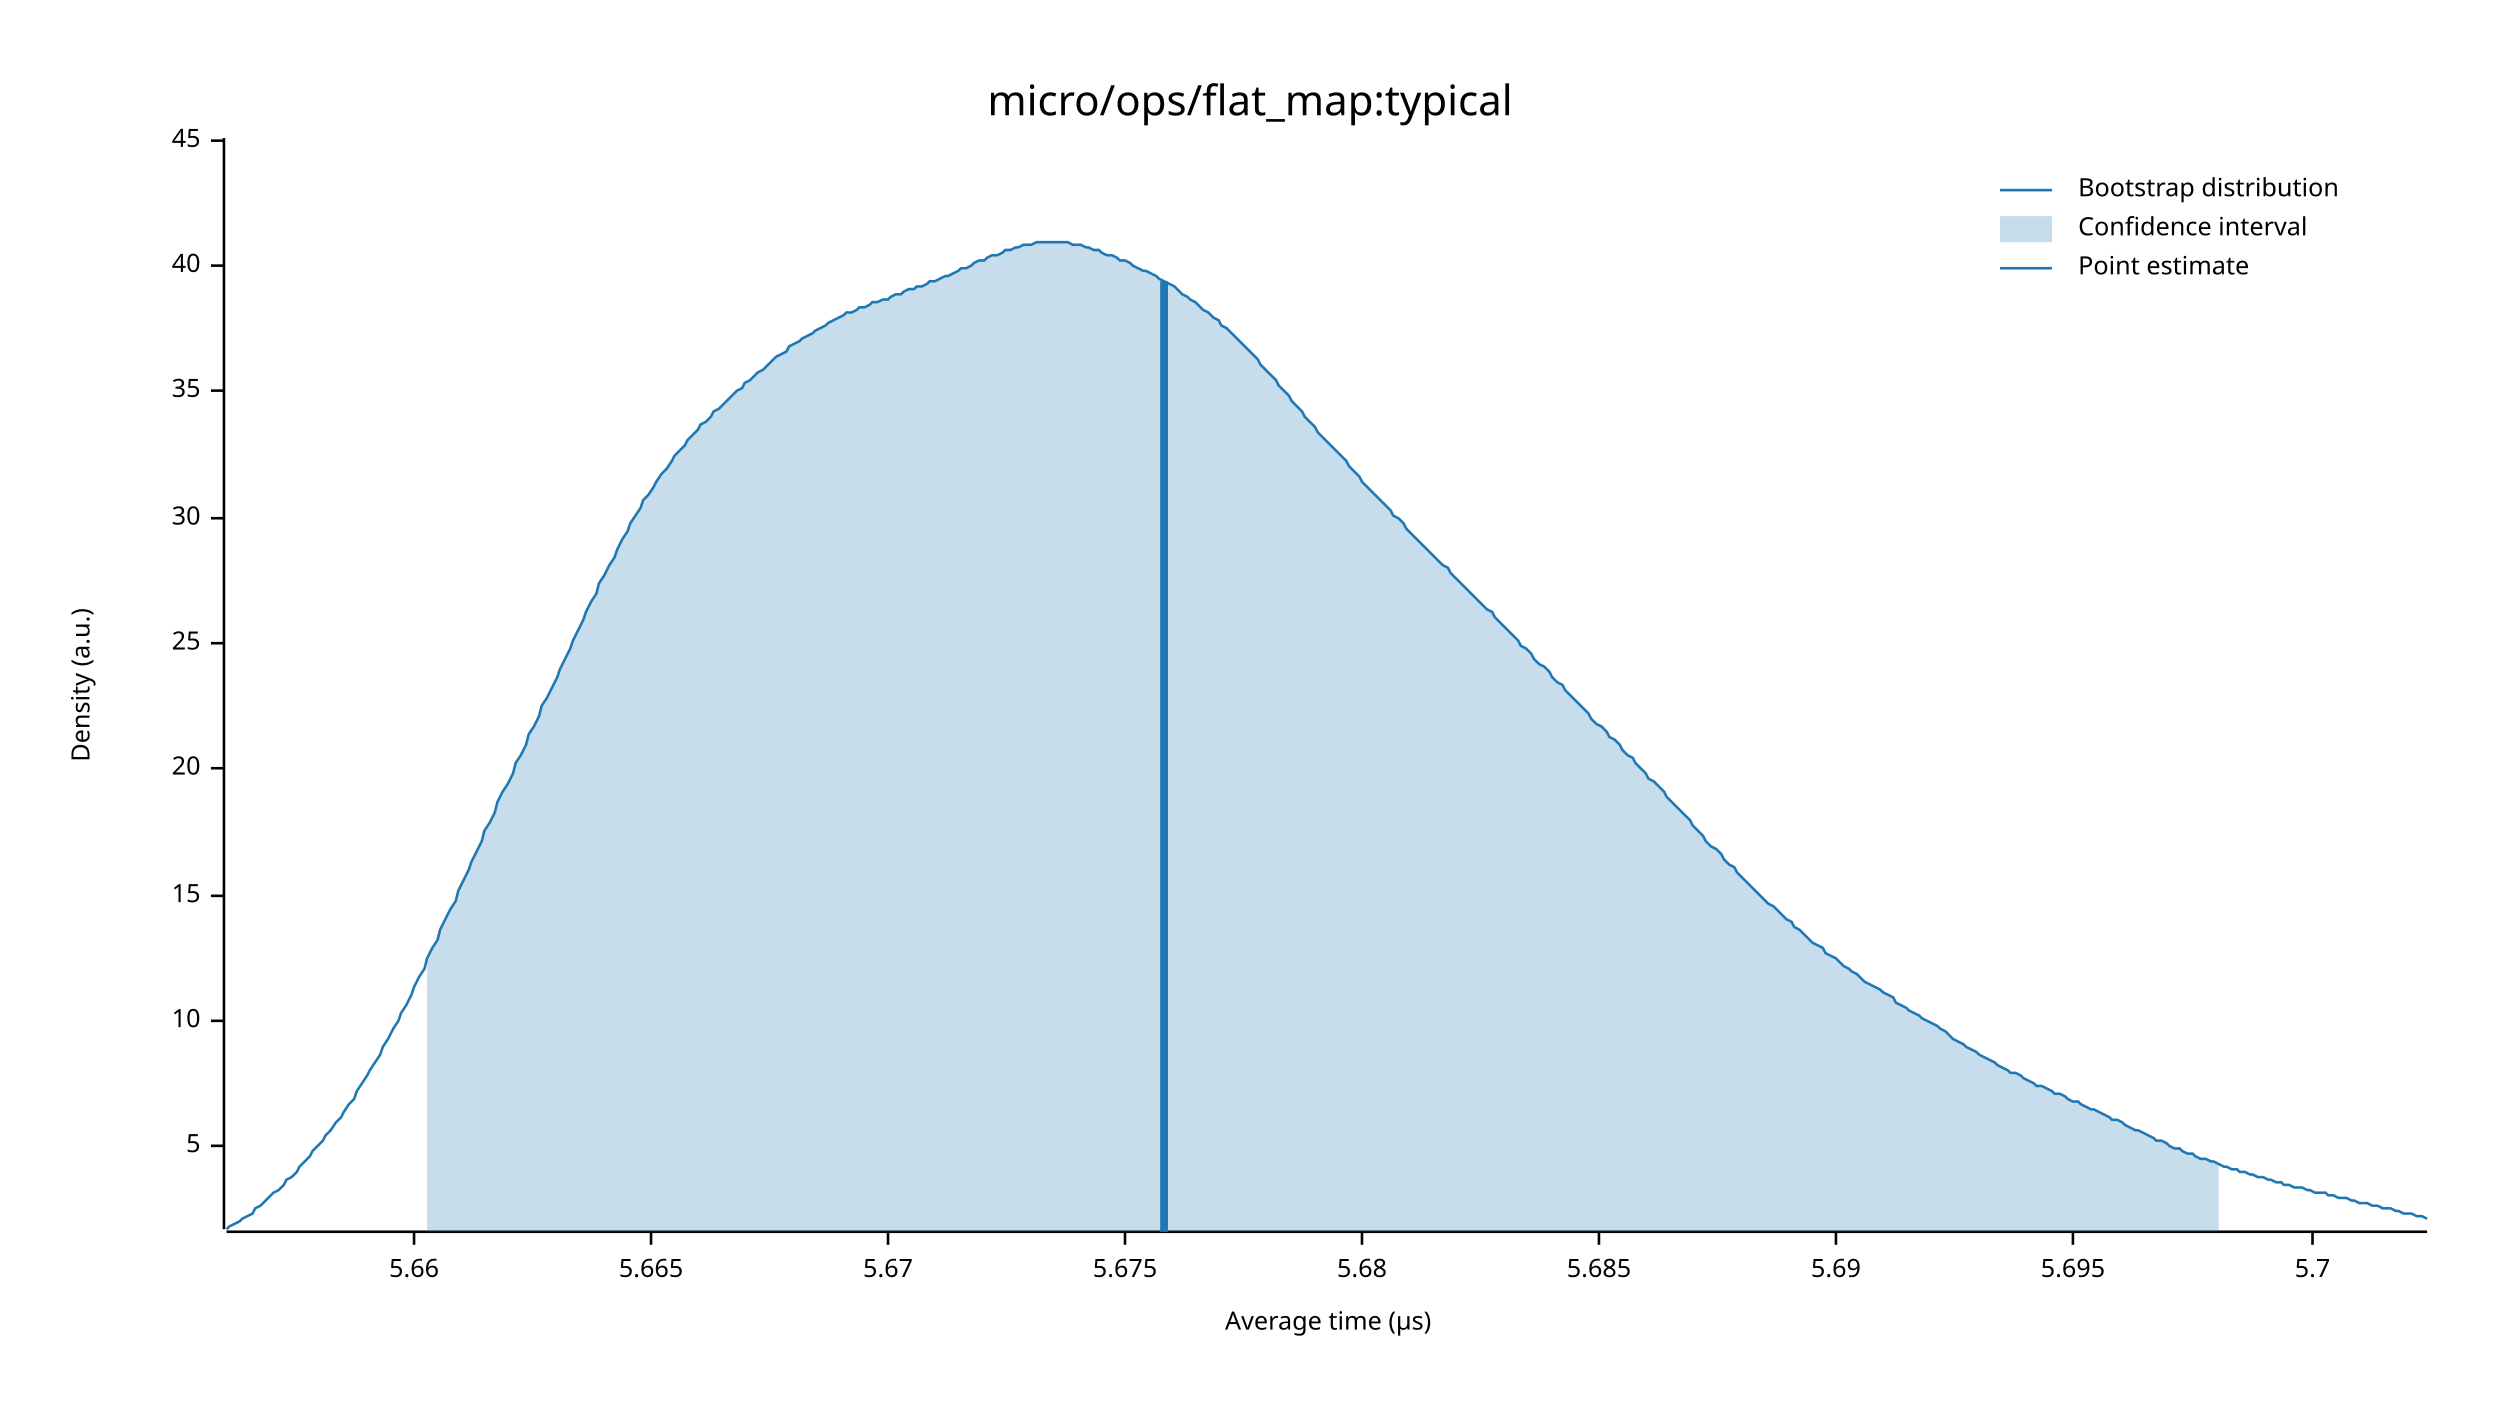
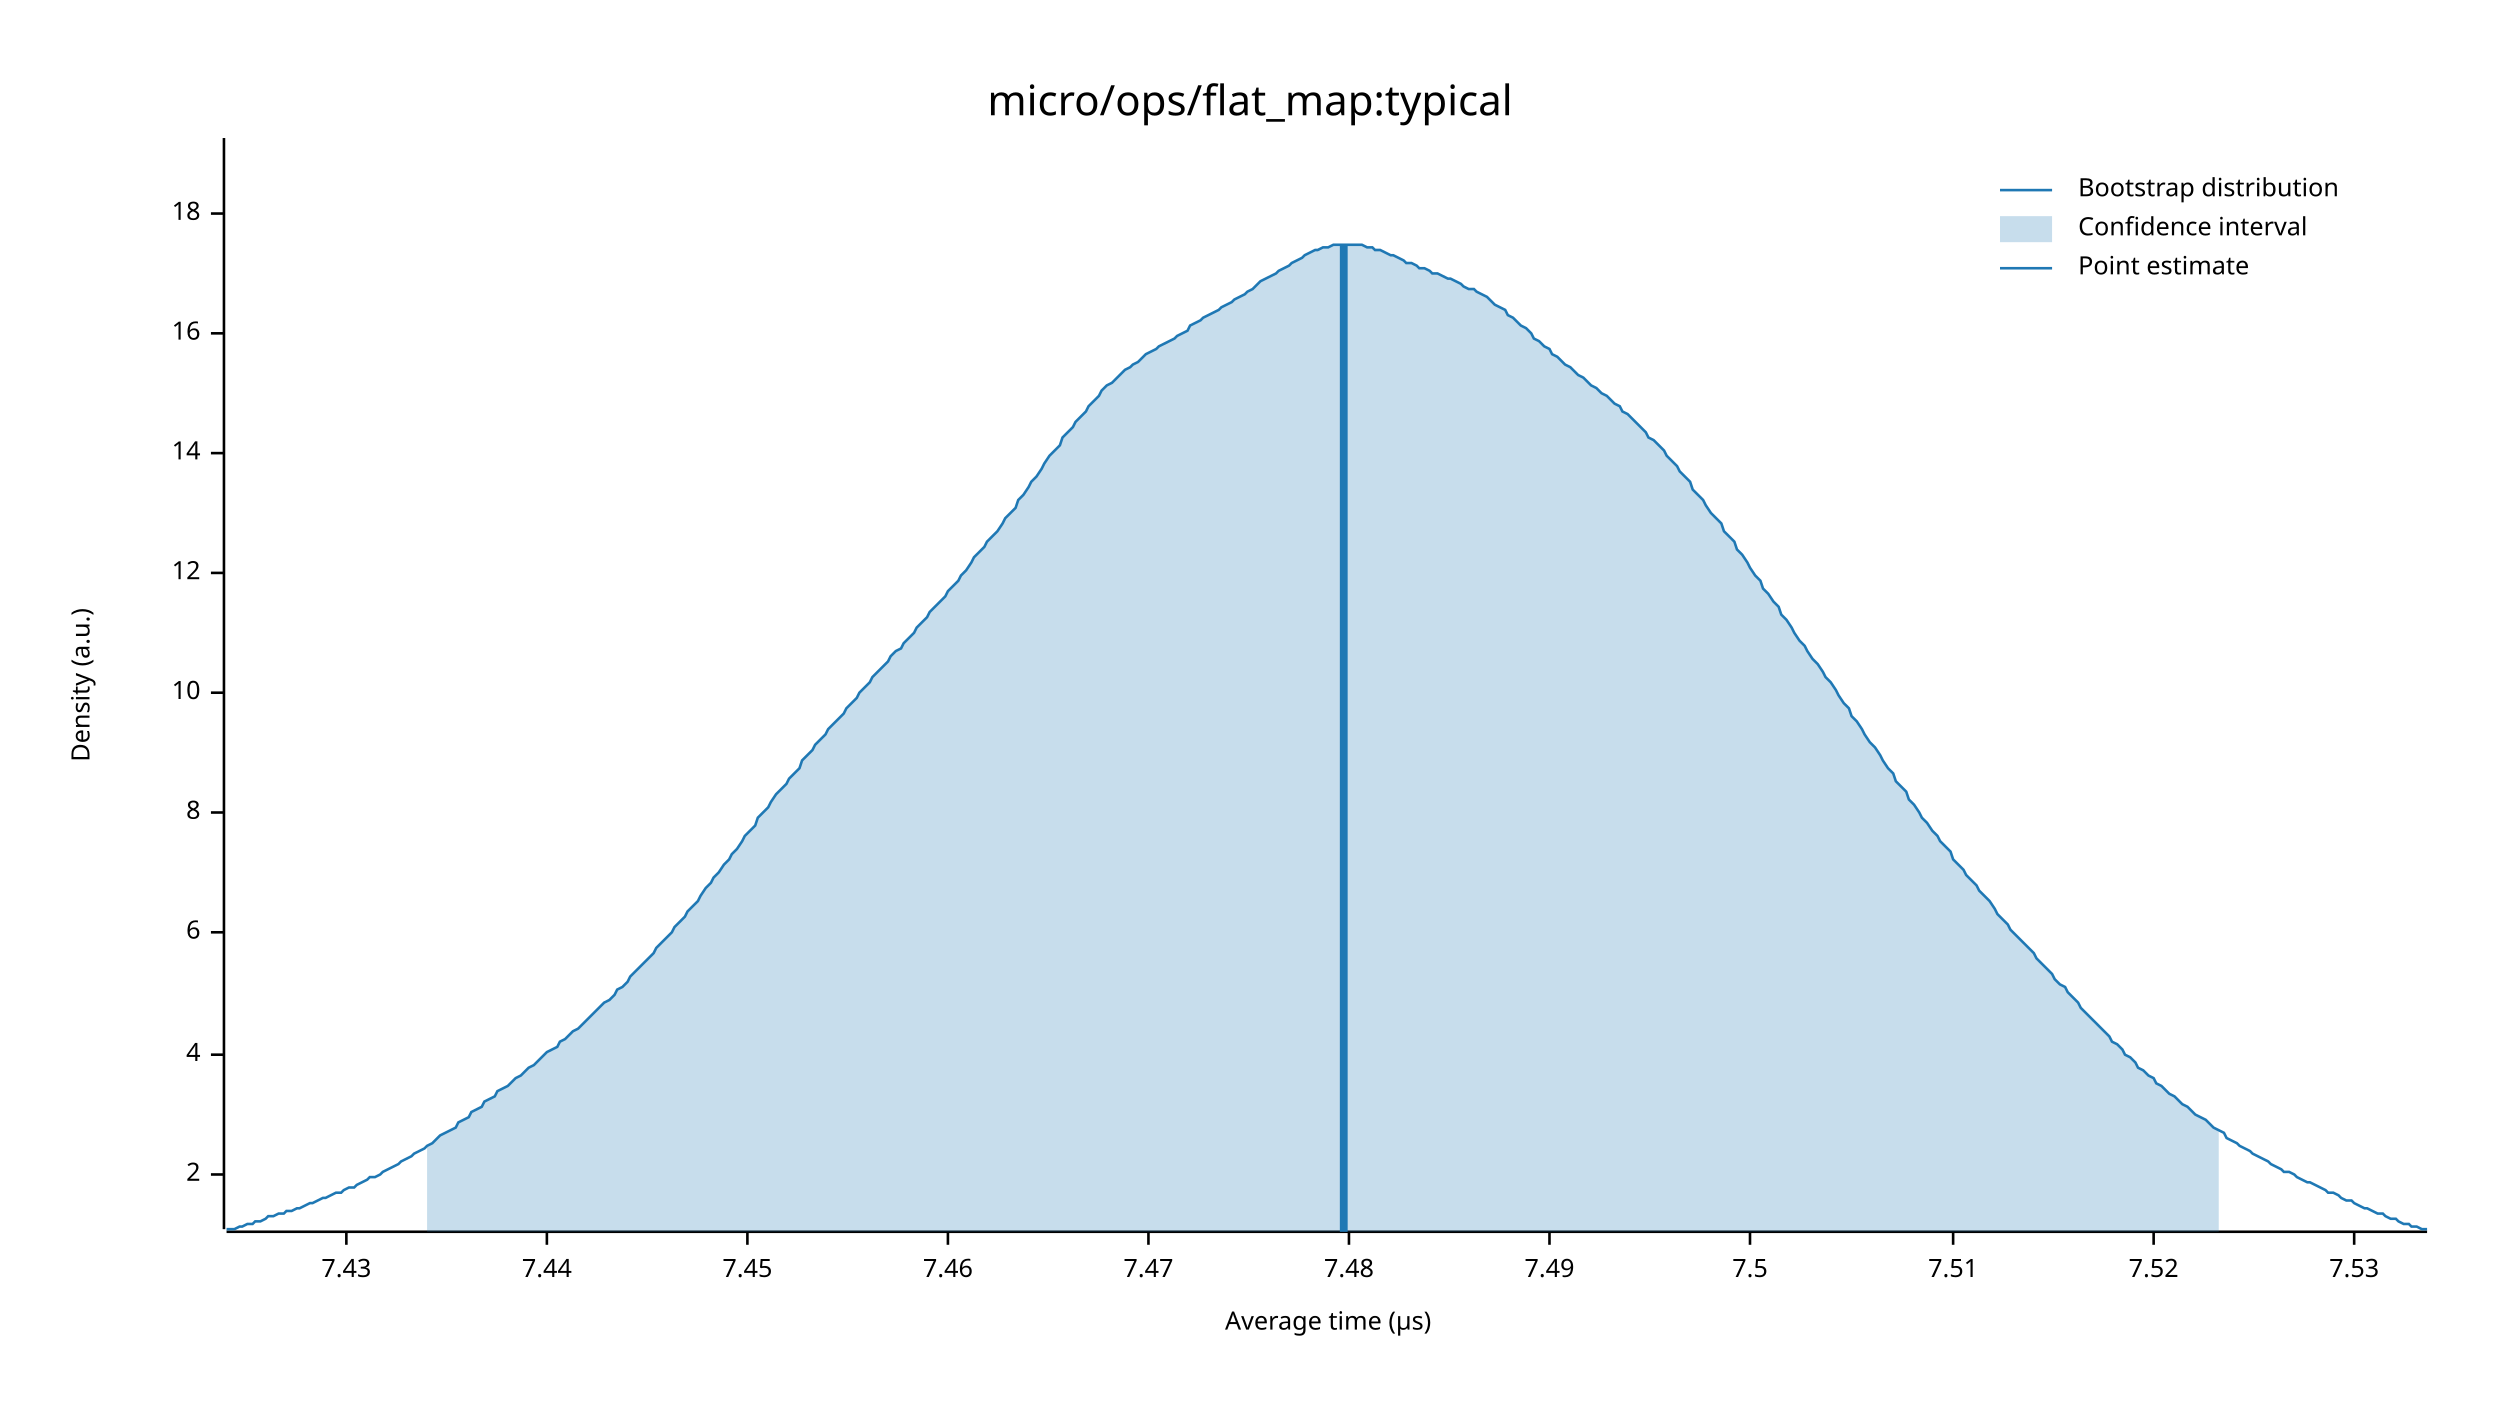
<svg xmlns="http://www.w3.org/2000/svg" width="960" height="540" viewBox="0 0 960 540">
  <text x="480" y="32" dy="0.76em" text-anchor="middle" font-family="sans-serif" font-size="16.129" opacity="1" fill="#000000">
micro/ops/flat_map:typical
</text>
  <text x="27" y="263" dy="0.76em" text-anchor="middle" font-family="sans-serif" font-size="9.677" opacity="1" fill="#000000" transform="rotate(270, 27, 263)">
Density (a.u.)
</text>
  <text x="510" y="513" dy="-0.5ex" text-anchor="middle" font-family="sans-serif" font-size="9.677" opacity="1" fill="#000000">
Average time (µs)
</text>
  <polyline fill="none" opacity="1" stroke="#000000" stroke-width="1" points="86,53 86,472 " />
-   <text x="77" y="440" dy="0.5ex" text-anchor="end" font-family="sans-serif" font-size="9.677" opacity="1" fill="#000000">
- 5
+   <text x="77" y="451" dy="0.5ex" text-anchor="end" font-family="sans-serif" font-size="9.677" opacity="1" fill="#000000">
+ 2
</text>
-   <polyline fill="none" opacity="1" stroke="#000000" stroke-width="1" points="81,440 86,440 " />
-   <text x="77" y="392" dy="0.5ex" text-anchor="end" font-family="sans-serif" font-size="9.677" opacity="1" fill="#000000">
+   <polyline fill="none" opacity="1" stroke="#000000" stroke-width="1" points="81,451 86,451 " />
+   <text x="77" y="405" dy="0.5ex" text-anchor="end" font-family="sans-serif" font-size="9.677" opacity="1" fill="#000000">
+ 4
+ </text>
+   <polyline fill="none" opacity="1" stroke="#000000" stroke-width="1" points="81,405 86,405 " />
+   <text x="77" y="358" dy="0.5ex" text-anchor="end" font-family="sans-serif" font-size="9.677" opacity="1" fill="#000000">
+ 6
+ </text>
+   <polyline fill="none" opacity="1" stroke="#000000" stroke-width="1" points="81,358 86,358 " />
+   <text x="77" y="312" dy="0.5ex" text-anchor="end" font-family="sans-serif" font-size="9.677" opacity="1" fill="#000000">
+ 8
+ </text>
+   <polyline fill="none" opacity="1" stroke="#000000" stroke-width="1" points="81,312 86,312 " />
+   <text x="77" y="266" dy="0.5ex" text-anchor="end" font-family="sans-serif" font-size="9.677" opacity="1" fill="#000000">
10
</text>
-   <polyline fill="none" opacity="1" stroke="#000000" stroke-width="1" points="81,392 86,392 " />
-   <text x="77" y="344" dy="0.5ex" text-anchor="end" font-family="sans-serif" font-size="9.677" opacity="1" fill="#000000">
- 15
+   <polyline fill="none" opacity="1" stroke="#000000" stroke-width="1" points="81,266 86,266 " />
+   <text x="77" y="220" dy="0.5ex" text-anchor="end" font-family="sans-serif" font-size="9.677" opacity="1" fill="#000000">
+ 12
</text>
-   <polyline fill="none" opacity="1" stroke="#000000" stroke-width="1" points="81,344 86,344 " />
-   <text x="77" y="295" dy="0.5ex" text-anchor="end" font-family="sans-serif" font-size="9.677" opacity="1" fill="#000000">
- 20
+   <polyline fill="none" opacity="1" stroke="#000000" stroke-width="1" points="81,220 86,220 " />
+   <text x="77" y="174" dy="0.5ex" text-anchor="end" font-family="sans-serif" font-size="9.677" opacity="1" fill="#000000">
+ 14
</text>
-   <polyline fill="none" opacity="1" stroke="#000000" stroke-width="1" points="81,295 86,295 " />
-   <text x="77" y="247" dy="0.5ex" text-anchor="end" font-family="sans-serif" font-size="9.677" opacity="1" fill="#000000">
- 25
+   <polyline fill="none" opacity="1" stroke="#000000" stroke-width="1" points="81,174 86,174 " />
+   <text x="77" y="128" dy="0.5ex" text-anchor="end" font-family="sans-serif" font-size="9.677" opacity="1" fill="#000000">
+ 16
</text>
-   <polyline fill="none" opacity="1" stroke="#000000" stroke-width="1" points="81,247 86,247 " />
-   <text x="77" y="199" dy="0.5ex" text-anchor="end" font-family="sans-serif" font-size="9.677" opacity="1" fill="#000000">
- 30
+   <polyline fill="none" opacity="1" stroke="#000000" stroke-width="1" points="81,128 86,128 " />
+   <text x="77" y="82" dy="0.5ex" text-anchor="end" font-family="sans-serif" font-size="9.677" opacity="1" fill="#000000">
+ 18
</text>
-   <polyline fill="none" opacity="1" stroke="#000000" stroke-width="1" points="81,199 86,199 " />
-   <text x="77" y="150" dy="0.5ex" text-anchor="end" font-family="sans-serif" font-size="9.677" opacity="1" fill="#000000">
- 35
+   <polyline fill="none" opacity="1" stroke="#000000" stroke-width="1" points="81,82 86,82 " />
+   <polyline fill="none" opacity="1" stroke="#000000" stroke-width="1" points="87,473 932,473 " />
+   <text x="133" y="483" dy="0.76em" text-anchor="middle" font-family="sans-serif" font-size="9.677" opacity="1" fill="#000000">
+ 7.43
</text>
-   <polyline fill="none" opacity="1" stroke="#000000" stroke-width="1" points="81,150 86,150 " />
-   <text x="77" y="102" dy="0.5ex" text-anchor="end" font-family="sans-serif" font-size="9.677" opacity="1" fill="#000000">
- 40
+   <polyline fill="none" opacity="1" stroke="#000000" stroke-width="1" points="133,473 133,478 " />
+   <text x="210" y="483" dy="0.76em" text-anchor="middle" font-family="sans-serif" font-size="9.677" opacity="1" fill="#000000">
+ 7.44
</text>
-   <polyline fill="none" opacity="1" stroke="#000000" stroke-width="1" points="81,102 86,102 " />
-   <text x="77" y="54" dy="0.5ex" text-anchor="end" font-family="sans-serif" font-size="9.677" opacity="1" fill="#000000">
- 45
+   <polyline fill="none" opacity="1" stroke="#000000" stroke-width="1" points="210,473 210,478 " />
+   <text x="287" y="483" dy="0.76em" text-anchor="middle" font-family="sans-serif" font-size="9.677" opacity="1" fill="#000000">
+ 7.45
</text>
-   <polyline fill="none" opacity="1" stroke="#000000" stroke-width="1" points="81,54 86,54 " />
-   <polyline fill="none" opacity="1" stroke="#000000" stroke-width="1" points="87,473 932,473 " />
-   <text x="159" y="483" dy="0.76em" text-anchor="middle" font-family="sans-serif" font-size="9.677" opacity="1" fill="#000000">
- 5.66
+   <polyline fill="none" opacity="1" stroke="#000000" stroke-width="1" points="287,473 287,478 " />
+   <text x="364" y="483" dy="0.76em" text-anchor="middle" font-family="sans-serif" font-size="9.677" opacity="1" fill="#000000">
+ 7.46
</text>
-   <polyline fill="none" opacity="1" stroke="#000000" stroke-width="1" points="159,473 159,478 " />
-   <text x="250" y="483" dy="0.76em" text-anchor="middle" font-family="sans-serif" font-size="9.677" opacity="1" fill="#000000">
- 5.665
+   <polyline fill="none" opacity="1" stroke="#000000" stroke-width="1" points="364,473 364,478 " />
+   <text x="441" y="483" dy="0.76em" text-anchor="middle" font-family="sans-serif" font-size="9.677" opacity="1" fill="#000000">
+ 7.47
</text>
-   <polyline fill="none" opacity="1" stroke="#000000" stroke-width="1" points="250,473 250,478 " />
-   <text x="341" y="483" dy="0.76em" text-anchor="middle" font-family="sans-serif" font-size="9.677" opacity="1" fill="#000000">
- 5.67
+   <polyline fill="none" opacity="1" stroke="#000000" stroke-width="1" points="441,473 441,478 " />
+   <text x="518" y="483" dy="0.76em" text-anchor="middle" font-family="sans-serif" font-size="9.677" opacity="1" fill="#000000">
+ 7.48
</text>
-   <polyline fill="none" opacity="1" stroke="#000000" stroke-width="1" points="341,473 341,478 " />
-   <text x="432" y="483" dy="0.76em" text-anchor="middle" font-family="sans-serif" font-size="9.677" opacity="1" fill="#000000">
- 5.675
+   <polyline fill="none" opacity="1" stroke="#000000" stroke-width="1" points="518,473 518,478 " />
+   <text x="595" y="483" dy="0.76em" text-anchor="middle" font-family="sans-serif" font-size="9.677" opacity="1" fill="#000000">
+ 7.49
</text>
-   <polyline fill="none" opacity="1" stroke="#000000" stroke-width="1" points="432,473 432,478 " />
-   <text x="523" y="483" dy="0.76em" text-anchor="middle" font-family="sans-serif" font-size="9.677" opacity="1" fill="#000000">
- 5.68
+   <polyline fill="none" opacity="1" stroke="#000000" stroke-width="1" points="595,473 595,478 " />
+   <text x="672" y="483" dy="0.76em" text-anchor="middle" font-family="sans-serif" font-size="9.677" opacity="1" fill="#000000">
+ 7.5
</text>
-   <polyline fill="none" opacity="1" stroke="#000000" stroke-width="1" points="523,473 523,478 " />
-   <text x="614" y="483" dy="0.76em" text-anchor="middle" font-family="sans-serif" font-size="9.677" opacity="1" fill="#000000">
- 5.685
+   <polyline fill="none" opacity="1" stroke="#000000" stroke-width="1" points="672,473 672,478 " />
+   <text x="750" y="483" dy="0.76em" text-anchor="middle" font-family="sans-serif" font-size="9.677" opacity="1" fill="#000000">
+ 7.51
</text>
-   <polyline fill="none" opacity="1" stroke="#000000" stroke-width="1" points="614,473 614,478 " />
-   <text x="705" y="483" dy="0.76em" text-anchor="middle" font-family="sans-serif" font-size="9.677" opacity="1" fill="#000000">
- 5.69
+   <polyline fill="none" opacity="1" stroke="#000000" stroke-width="1" points="750,473 750,478 " />
+   <text x="827" y="483" dy="0.76em" text-anchor="middle" font-family="sans-serif" font-size="9.677" opacity="1" fill="#000000">
+ 7.52
</text>
-   <polyline fill="none" opacity="1" stroke="#000000" stroke-width="1" points="705,473 705,478 " />
-   <text x="796" y="483" dy="0.76em" text-anchor="middle" font-family="sans-serif" font-size="9.677" opacity="1" fill="#000000">
- 5.695
+   <polyline fill="none" opacity="1" stroke="#000000" stroke-width="1" points="827,473 827,478 " />
+   <text x="904" y="483" dy="0.76em" text-anchor="middle" font-family="sans-serif" font-size="9.677" opacity="1" fill="#000000">
+ 7.53
</text>
-   <polyline fill="none" opacity="1" stroke="#000000" stroke-width="1" points="796,473 796,478 " />
-   <text x="888" y="483" dy="0.76em" text-anchor="middle" font-family="sans-serif" font-size="9.677" opacity="1" fill="#000000">
- 5.7
- </text>
-   <polyline fill="none" opacity="1" stroke="#000000" stroke-width="1" points="888,473 888,478 " />
-   <polyline fill="none" opacity="1" stroke="#1F78B4" stroke-width="1" points="87,472 88,471 90,470 92,469 93,468 95,467 97,466 98,464 100,463 102,461 103,460 105,458 107,457 109,455 110,453 112,452 114,450 115,448 117,446 119,444 120,442 122,440 124,438 125,436 127,434 129,431 131,429 132,427 134,424 136,422 137,419 139,416 141,413 142,411 144,408 146,405 147,402 149,399 151,395 153,392 154,389 156,386 158,382 159,379 161,375 163,372 164,368 166,364 168,361 169,357 171,353 173,349 175,346 176,342 178,338 180,334 181,331 183,327 185,323 186,319 188,316 190,312 191,308 193,304 195,301 197,297 198,293 200,290 202,286 203,282 205,279 207,275 208,271 210,268 212,264 214,260 215,257 217,253 219,249 220,246 222,242 224,238 225,235 227,231 229,228 230,224 232,221 234,217 236,214 237,211 239,207 241,204 242,201 244,198 246,195 247,192 249,190 251,187 252,185 254,182 256,180 258,177 259,175 261,173 263,171 264,169 266,167 268,165 269,163 271,162 273,160 274,158 276,157 278,155 280,153 281,152 283,150 285,149 286,147 288,146 290,144 291,143 293,142 295,140 296,139 298,137 300,136 302,135 303,133 305,132 307,131 308,130 310,129 312,128 313,127 315,126 317,125 318,124 320,123 322,122 324,121 325,120 327,120 329,119 330,118 332,118 334,117 335,116 337,116 339,115 341,115 342,114 344,113 346,113 347,112 349,111 351,111 352,110 354,110 356,109 357,108 359,108 361,107 363,106 364,106 366,105 368,104 369,103 371,103 373,102 374,101 376,100 378,100 379,99 381,98 383,98 385,97 386,96 388,96 390,95 391,95 393,94 395,94 396,94 398,93 400,93 401,93 403,93 405,93 407,93 408,93 410,93 412,94 413,94 415,94 417,95 418,95 420,96 422,96 423,97 425,98 427,98 429,99 430,100 432,100 434,101 435,102 437,103 439,104 440,104 442,105 444,106 445,107 447,108 449,109 451,110 452,111 454,113 456,114 457,115 459,116 461,118 462,119 464,120 466,122 468,123 469,125 471,126 473,128 474,129 476,131 478,133 479,134 481,136 483,138 484,140 486,142 488,144 490,146 491,148 493,150 495,152 496,154 498,156 500,158 501,160 503,162 505,164 506,166 508,168 510,170 512,172 513,173 515,175 517,177 518,179 520,181 522,183 523,185 525,187 527,189 528,190 530,192 532,194 534,196 535,198 537,199 539,201 540,203 542,205 544,207 545,208 547,210 549,212 550,213 552,215 554,217 556,218 557,220 559,222 561,224 562,225 564,227 566,229 567,230 569,232 571,234 573,235 574,237 576,239 578,241 579,242 581,244 583,246 584,248 586,249 588,251 589,253 591,255 593,256 595,258 596,260 598,262 600,263 601,265 603,267 605,269 606,270 608,272 610,274 611,276 613,278 615,279 617,281 618,283 620,284 622,286 623,288 625,290 627,291 628,293 630,295 632,297 633,299 635,300 637,302 639,304 640,306 642,308 644,310 645,311 647,313 649,315 650,317 652,319 654,321 655,323 657,325 659,326 661,328 662,330 664,332 666,333 667,335 669,337 671,339 672,340 674,342 676,344 677,345 679,347 681,348 683,350 684,351 686,353 688,354 689,356 691,357 693,359 694,360 696,362 698,363 700,364 701,366 703,367 705,368 706,369 708,371 710,372 711,373 713,374 715,376 716,377 718,378 720,379 722,380 723,381 725,382 727,383 728,385 730,386 732,387 733,388 735,389 737,390 738,391 740,392 742,393 744,394 745,395 747,396 749,398 750,399 752,400 754,401 755,402 757,403 759,404 760,405 762,406 764,407 766,408 767,409 769,410 771,411 772,412 774,412 776,413 777,414 779,415 781,416 782,417 784,417 786,418 788,419 789,420 791,420 793,421 794,422 796,423 798,423 799,424 801,425 803,426 804,426 806,427 808,428 810,429 811,430 813,430 815,431 816,432 818,433 820,434 821,434 823,435 825,436 827,437 828,438 830,438 832,439 833,440 835,441 837,441 838,442 840,443 842,443 843,444 845,445 847,445 849,446 850,446 852,447 854,448 855,448 857,449 859,449 860,450 862,450 864,451 865,451 867,452 869,452 871,453 872,453 874,454 876,454 877,455 879,455 881,456 882,456 884,456 886,457 887,457 889,458 891,458 893,458 894,459 896,459 898,460 899,460 901,460 903,461 904,461 906,462 908,462 909,462 911,463 913,463 915,464 916,464 918,464 920,465 921,465 923,466 925,466 926,466 928,467 930,467 932,468 " />
-   <polygon opacity="0.25" fill="#1F78B4" points="164,368 166,364 168,361 169,357 171,353 173,349 175,346 176,342 178,338 180,334 181,331 183,327 185,323 186,319 188,316 190,312 191,308 193,304 195,301 197,297 198,293 200,290 202,286 203,282 205,279 207,275 208,271 210,268 212,264 214,260 215,257 217,253 219,249 220,246 222,242 224,238 225,235 227,231 229,228 230,224 232,221 234,217 236,214 237,211 239,207 241,204 242,201 244,198 246,195 247,192 249,190 251,187 252,185 254,182 256,180 258,177 259,175 261,173 263,171 264,169 266,167 268,165 269,163 271,162 273,160 274,158 276,157 278,155 280,153 281,152 283,150 285,149 286,147 288,146 290,144 291,143 293,142 295,140 296,139 298,137 300,136 302,135 303,133 305,132 307,131 308,130 310,129 312,128 313,127 315,126 317,125 318,124 320,123 322,122 324,121 325,120 327,120 329,119 330,118 332,118 334,117 335,116 337,116 339,115 341,115 342,114 344,113 346,113 347,112 349,111 351,111 352,110 354,110 356,109 357,108 359,108 361,107 363,106 364,106 366,105 368,104 369,103 371,103 373,102 374,101 376,100 378,100 379,99 381,98 383,98 385,97 386,96 388,96 390,95 391,95 393,94 395,94 396,94 398,93 400,93 401,93 403,93 405,93 407,93 408,93 410,93 412,94 413,94 415,94 417,95 418,95 420,96 422,96 423,97 425,98 427,98 429,99 430,100 432,100 434,101 435,102 437,103 439,104 440,104 442,105 444,106 445,107 447,108 449,109 451,110 452,111 454,113 456,114 457,115 459,116 461,118 462,119 464,120 466,122 468,123 469,125 471,126 473,128 474,129 476,131 478,133 479,134 481,136 483,138 484,140 486,142 488,144 490,146 491,148 493,150 495,152 496,154 498,156 500,158 501,160 503,162 505,164 506,166 508,168 510,170 512,172 513,173 515,175 517,177 518,179 520,181 522,183 523,185 525,187 527,189 528,190 530,192 532,194 534,196 535,198 537,199 539,201 540,203 542,205 544,207 545,208 547,210 549,212 550,213 552,215 554,217 556,218 557,220 559,222 561,224 562,225 564,227 566,229 567,230 569,232 571,234 573,235 574,237 576,239 578,241 579,242 581,244 583,246 584,248 586,249 588,251 589,253 591,255 593,256 595,258 596,260 598,262 600,263 601,265 603,267 605,269 606,270 608,272 610,274 611,276 613,278 615,279 617,281 618,283 620,284 622,286 623,288 625,290 627,291 628,293 630,295 632,297 633,299 635,300 637,302 639,304 640,306 642,308 644,310 645,311 647,313 649,315 650,317 652,319 654,321 655,323 657,325 659,326 661,328 662,330 664,332 666,333 667,335 669,337 671,339 672,340 674,342 676,344 677,345 679,347 681,348 683,350 684,351 686,353 688,354 689,356 691,357 693,359 694,360 696,362 698,363 700,364 701,366 703,367 705,368 706,369 708,371 710,372 711,373 713,374 715,376 716,377 718,378 720,379 722,380 723,381 725,382 727,383 728,385 730,386 732,387 733,388 735,389 737,390 738,391 740,392 742,393 744,394 745,395 747,396 749,398 750,399 752,400 754,401 755,402 757,403 759,404 760,405 762,406 764,407 766,408 767,409 769,410 771,411 772,412 774,412 776,413 777,414 779,415 781,416 782,417 784,417 786,418 788,419 789,420 791,420 793,421 794,422 796,423 798,423 799,424 801,425 803,426 804,426 806,427 808,428 810,429 811,430 813,430 815,431 816,432 818,433 820,434 821,434 823,435 825,436 827,437 828,438 830,438 832,439 833,440 835,441 837,441 838,442 840,443 842,443 843,444 845,445 847,445 849,446 850,446 852,447 852,473 164,473 " />
-   <polyline fill="none" opacity="1" stroke="#1F78B4" stroke-width="3" points="447,473 447,108 " />
+   <polyline fill="none" opacity="1" stroke="#000000" stroke-width="1" points="904,473 904,478 " />
+   <polyline fill="none" opacity="1" stroke="#1F78B4" stroke-width="1" points="87,472 88,472 90,472 92,471 93,471 95,470 97,470 98,469 100,469 102,468 103,467 105,467 107,466 109,466 110,465 112,465 114,464 115,464 117,463 119,462 120,462 122,461 124,460 125,460 127,459 129,458 131,458 132,457 134,456 136,456 137,455 139,454 141,453 142,452 144,452 146,451 147,450 149,449 151,448 153,447 154,446 156,445 158,444 159,443 161,442 163,441 164,440 166,439 168,437 169,436 171,435 173,434 175,433 176,431 178,430 180,429 181,427 183,426 185,425 186,423 188,422 190,421 191,419 193,418 195,417 197,415 198,414 200,413 202,411 203,410 205,409 207,407 208,406 210,404 212,403 214,402 215,400 217,399 219,397 220,396 222,395 224,393 225,392 227,390 229,388 230,387 232,385 234,384 236,382 237,380 239,379 241,377 242,375 244,373 246,371 247,370 249,368 251,366 252,364 254,362 256,360 258,358 259,356 261,354 263,352 264,350 266,348 268,346 269,344 271,341 273,339 274,337 276,335 278,332 280,330 281,328 283,326 285,323 286,321 288,319 290,317 291,314 293,312 295,310 296,308 298,305 300,303 302,301 303,299 305,297 307,295 308,292 310,290 312,288 313,286 315,284 317,282 318,280 320,278 322,276 324,274 325,272 327,270 329,268 330,266 332,264 334,262 335,260 337,258 339,256 341,254 342,252 344,250 346,249 347,247 349,245 351,243 352,241 354,239 356,237 357,235 359,233 361,231 363,229 364,227 366,225 368,223 369,221 371,219 373,216 374,214 376,212 378,210 379,208 381,206 383,204 385,201 386,199 388,197 390,195 391,192 393,190 395,187 396,185 398,183 400,180 401,178 403,175 405,173 407,171 408,168 410,166 412,164 413,162 415,160 417,158 418,156 420,154 422,152 423,150 425,148 427,147 429,145 430,144 432,142 434,141 435,140 437,139 439,137 440,136 442,135 444,134 445,133 447,132 449,131 451,130 452,129 454,128 456,127 457,125 459,124 461,123 462,122 464,121 466,120 468,119 469,118 471,117 473,116 474,115 476,114 478,113 479,112 481,111 483,109 484,108 486,107 488,106 490,105 491,104 493,103 495,102 496,101 498,100 500,99 501,98 503,97 505,96 506,96 508,95 510,95 512,94 513,94 515,94 517,94 518,94 520,94 522,94 523,94 525,95 527,95 528,96 530,96 532,97 534,98 535,98 537,99 539,100 540,101 542,101 544,102 545,103 547,103 549,104 550,105 552,105 554,106 556,107 557,107 559,108 561,109 562,110 564,111 566,111 567,112 569,113 571,114 573,116 574,117 576,118 578,119 579,121 581,122 583,124 584,125 586,126 588,128 589,130 591,131 593,133 595,134 596,136 598,137 600,139 601,140 603,141 605,143 606,144 608,145 610,147 611,148 613,149 615,151 617,152 618,153 620,155 622,156 623,158 625,159 627,161 628,162 630,164 632,166 633,168 635,169 637,171 639,173 640,175 642,177 644,179 645,181 647,183 649,185 650,188 652,190 654,192 655,194 657,197 659,199 661,201 662,204 664,206 666,208 667,211 669,213 671,216 672,218 674,221 676,223 677,226 679,228 681,231 683,233 684,236 686,238 688,241 689,243 691,246 693,248 694,250 696,253 698,255 700,258 701,260 703,262 705,265 706,267 708,270 710,272 711,275 713,277 715,280 716,282 718,285 720,287 722,290 723,292 725,295 727,297 728,300 730,302 732,304 733,307 735,309 737,312 738,314 740,316 742,319 744,321 745,323 747,325 749,327 750,330 752,332 754,334 755,336 757,338 759,340 760,342 762,344 764,346 766,349 767,351 769,353 771,355 772,357 774,359 776,361 777,362 779,364 781,366 782,368 784,370 786,372 788,374 789,376 791,378 793,379 794,381 796,383 798,385 799,387 801,389 803,391 804,392 806,394 808,396 810,398 811,400 813,401 815,403 816,405 818,406 820,408 821,410 823,411 825,413 827,414 828,416 830,417 832,419 833,420 835,421 837,423 838,424 840,425 842,427 843,428 845,429 847,430 849,432 850,433 852,434 854,435 855,437 857,438 859,439 860,440 862,441 864,442 865,443 867,444 869,445 871,446 872,447 874,448 876,449 877,450 879,450 881,451 882,452 884,453 886,454 887,454 889,455 891,456 893,457 894,458 896,458 898,459 899,460 901,461 903,461 904,462 906,463 908,464 909,464 911,465 913,466 915,466 916,467 918,468 920,468 921,469 923,470 925,470 926,471 928,471 930,472 932,472 " />
+   <polygon opacity="0.25" fill="#1F78B4" points="164,440 166,439 168,437 169,436 171,435 173,434 175,433 176,431 178,430 180,429 181,427 183,426 185,425 186,423 188,422 190,421 191,419 193,418 195,417 197,415 198,414 200,413 202,411 203,410 205,409 207,407 208,406 210,404 212,403 214,402 215,400 217,399 219,397 220,396 222,395 224,393 225,392 227,390 229,388 230,387 232,385 234,384 236,382 237,380 239,379 241,377 242,375 244,373 246,371 247,370 249,368 251,366 252,364 254,362 256,360 258,358 259,356 261,354 263,352 264,350 266,348 268,346 269,344 271,341 273,339 274,337 276,335 278,332 280,330 281,328 283,326 285,323 286,321 288,319 290,317 291,314 293,312 295,310 296,308 298,305 300,303 302,301 303,299 305,297 307,295 308,292 310,290 312,288 313,286 315,284 317,282 318,280 320,278 322,276 324,274 325,272 327,270 329,268 330,266 332,264 334,262 335,260 337,258 339,256 341,254 342,252 344,250 346,249 347,247 349,245 351,243 352,241 354,239 356,237 357,235 359,233 361,231 363,229 364,227 366,225 368,223 369,221 371,219 373,216 374,214 376,212 378,210 379,208 381,206 383,204 385,201 386,199 388,197 390,195 391,192 393,190 395,187 396,185 398,183 400,180 401,178 403,175 405,173 407,171 408,168 410,166 412,164 413,162 415,160 417,158 418,156 420,154 422,152 423,150 425,148 427,147 429,145 430,144 432,142 434,141 435,140 437,139 439,137 440,136 442,135 444,134 445,133 447,132 449,131 451,130 452,129 454,128 456,127 457,125 459,124 461,123 462,122 464,121 466,120 468,119 469,118 471,117 473,116 474,115 476,114 478,113 479,112 481,111 483,109 484,108 486,107 488,106 490,105 491,104 493,103 495,102 496,101 498,100 500,99 501,98 503,97 505,96 506,96 508,95 510,95 512,94 513,94 515,94 517,94 518,94 520,94 522,94 523,94 525,95 527,95 528,96 530,96 532,97 534,98 535,98 537,99 539,100 540,101 542,101 544,102 545,103 547,103 549,104 550,105 552,105 554,106 556,107 557,107 559,108 561,109 562,110 564,111 566,111 567,112 569,113 571,114 573,116 574,117 576,118 578,119 579,121 581,122 583,124 584,125 586,126 588,128 589,130 591,131 593,133 595,134 596,136 598,137 600,139 601,140 603,141 605,143 606,144 608,145 610,147 611,148 613,149 615,151 617,152 618,153 620,155 622,156 623,158 625,159 627,161 628,162 630,164 632,166 633,168 635,169 637,171 639,173 640,175 642,177 644,179 645,181 647,183 649,185 650,188 652,190 654,192 655,194 657,197 659,199 661,201 662,204 664,206 666,208 667,211 669,213 671,216 672,218 674,221 676,223 677,226 679,228 681,231 683,233 684,236 686,238 688,241 689,243 691,246 693,248 694,250 696,253 698,255 700,258 701,260 703,262 705,265 706,267 708,270 710,272 711,275 713,277 715,280 716,282 718,285 720,287 722,290 723,292 725,295 727,297 728,300 730,302 732,304 733,307 735,309 737,312 738,314 740,316 742,319 744,321 745,323 747,325 749,327 750,330 752,332 754,334 755,336 757,338 759,340 760,342 762,344 764,346 766,349 767,351 769,353 771,355 772,357 774,359 776,361 777,362 779,364 781,366 782,368 784,370 786,372 788,374 789,376 791,378 793,379 794,381 796,383 798,385 799,387 801,389 803,391 804,392 806,394 808,396 810,398 811,400 813,401 815,403 816,405 818,406 820,408 821,410 823,411 825,413 827,414 828,416 830,417 832,419 833,420 835,421 837,423 838,424 840,425 842,427 843,428 845,429 847,430 849,432 850,433 852,434 852,473 164,473 " />
+   <polyline fill="none" opacity="1" stroke="#1F78B4" stroke-width="3" points="516,473 516,94 " />
  <text x="798" y="68" dy="0.76em" text-anchor="start" font-family="sans-serif" font-size="9.677" opacity="1" fill="#000000">
Bootstrap distribution
</text>
  <text x="798" y="83" dy="0.76em" text-anchor="start" font-family="sans-serif" font-size="9.677" opacity="1" fill="#000000">
Confidence interval
</text>
  <text x="798" y="98" dy="0.76em" text-anchor="start" font-family="sans-serif" font-size="9.677" opacity="1" fill="#000000">
Point estimate
</text>
  <polyline fill="none" opacity="1" stroke="#1F78B4" stroke-width="1" points="768,73 788,73 " />
  <rect x="768" y="83" width="20" height="10" opacity="0.25" fill="#1F78B4" stroke="none" />
  <polyline fill="none" opacity="1" stroke="#1F78B4" stroke-width="1" points="768,103 788,103 " />
</svg>
